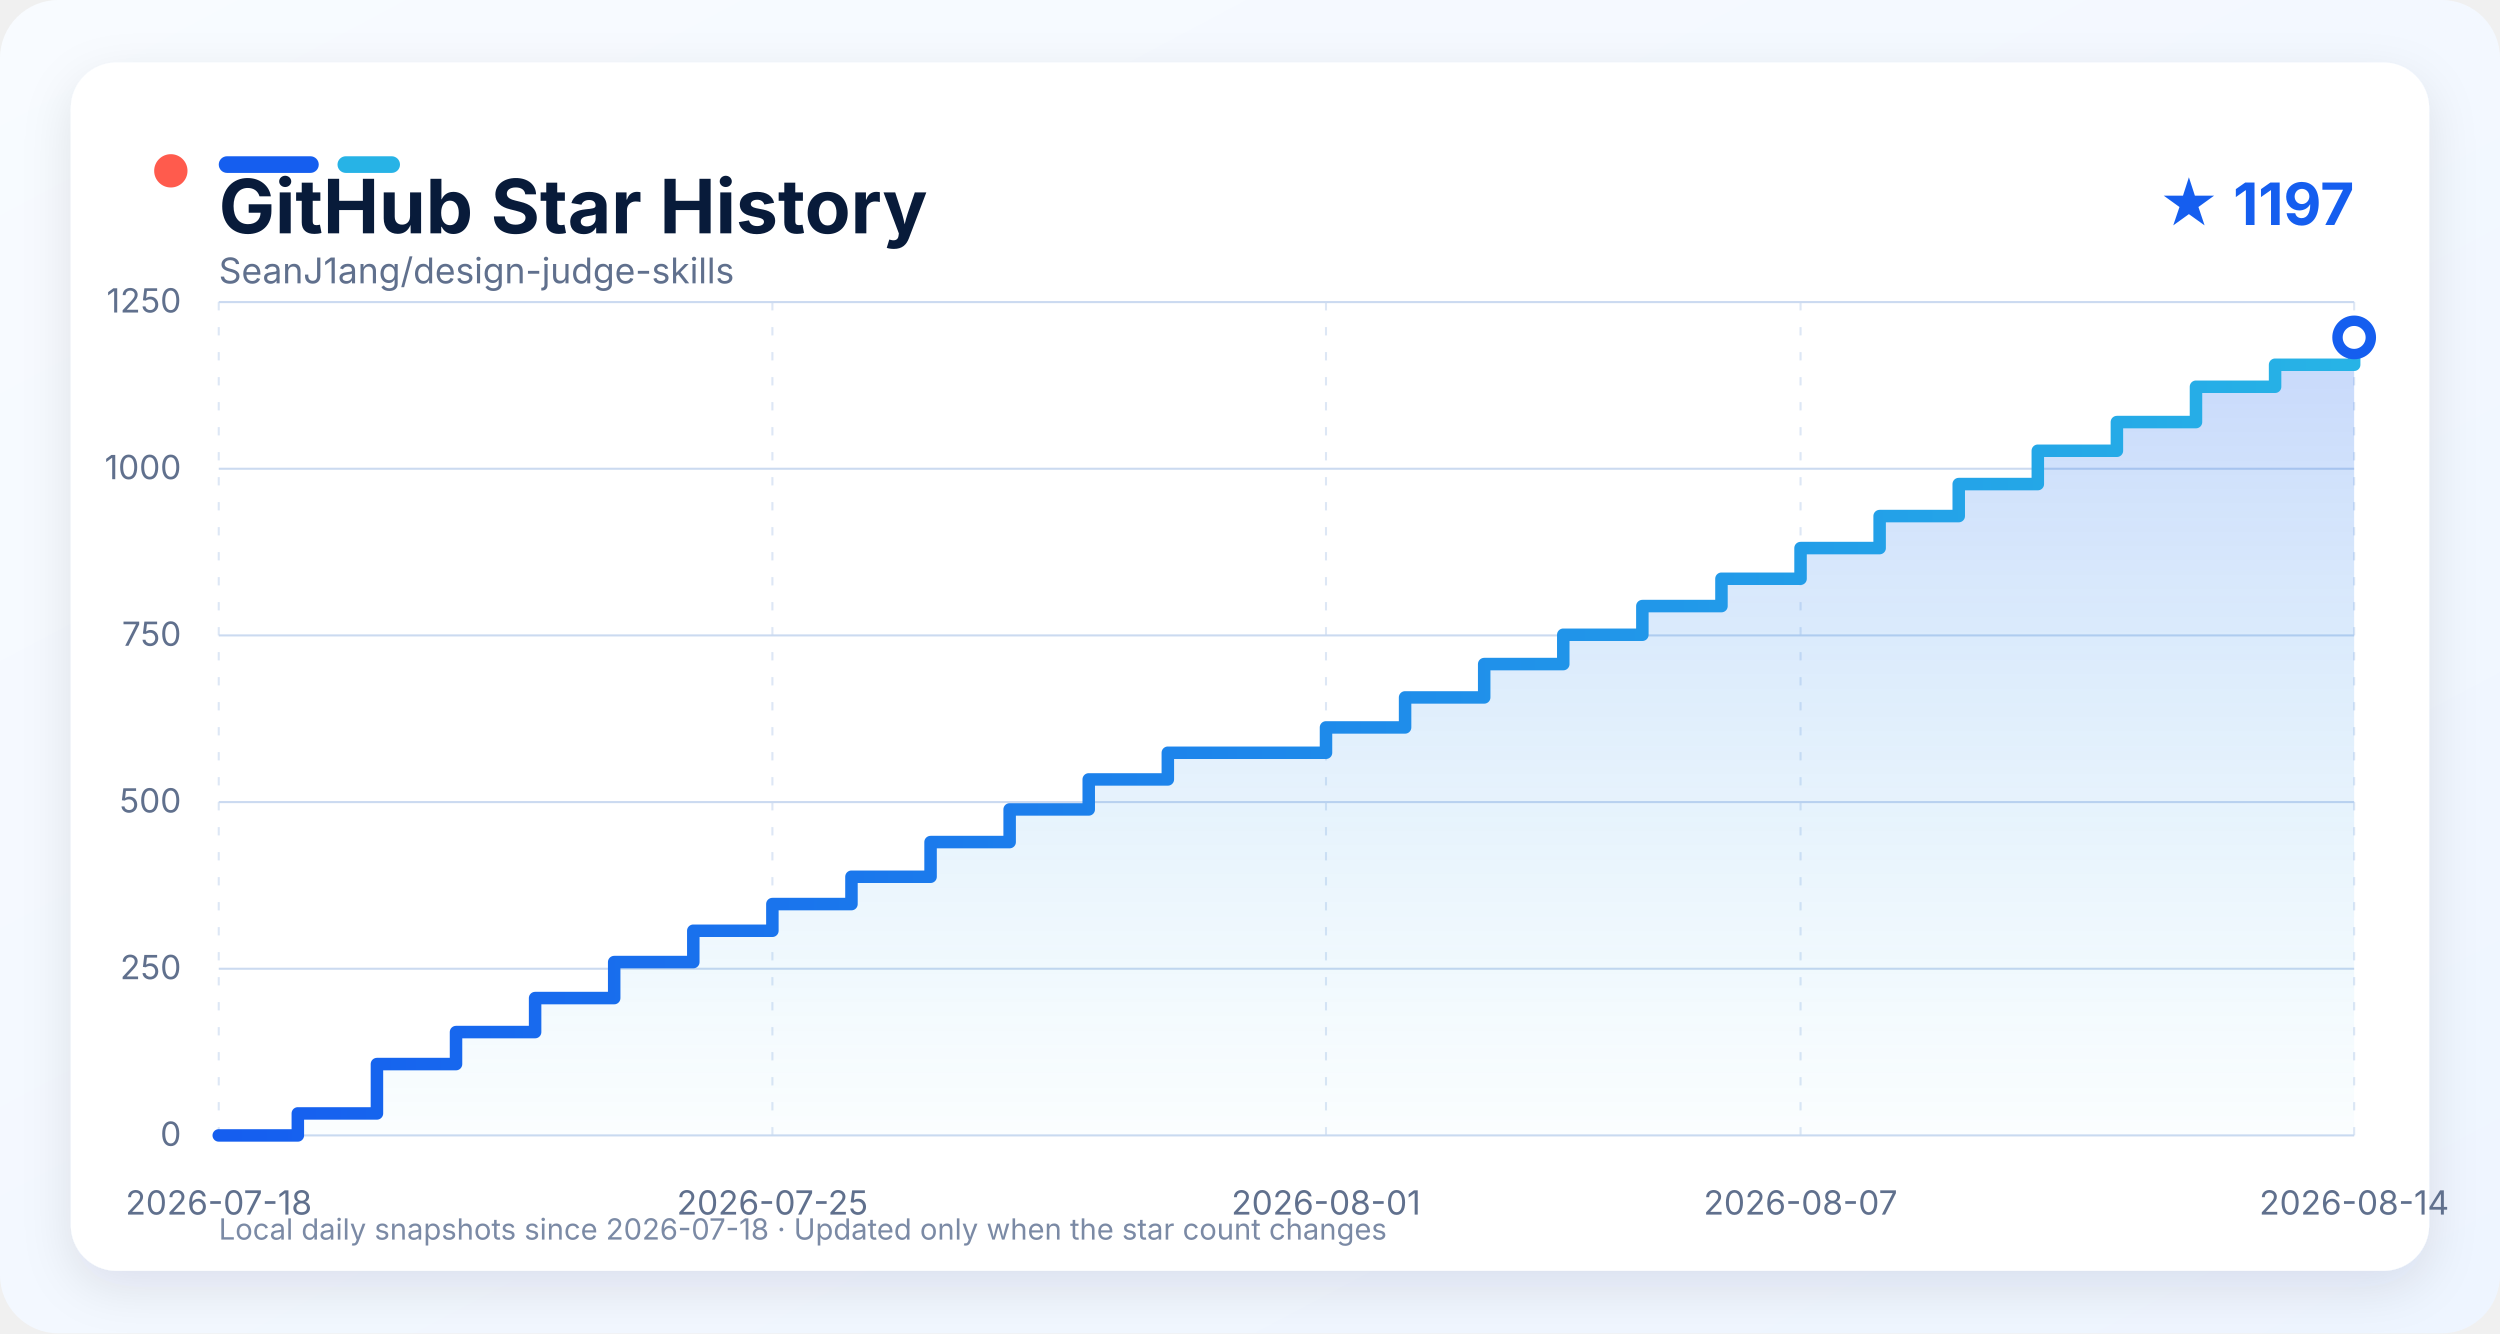
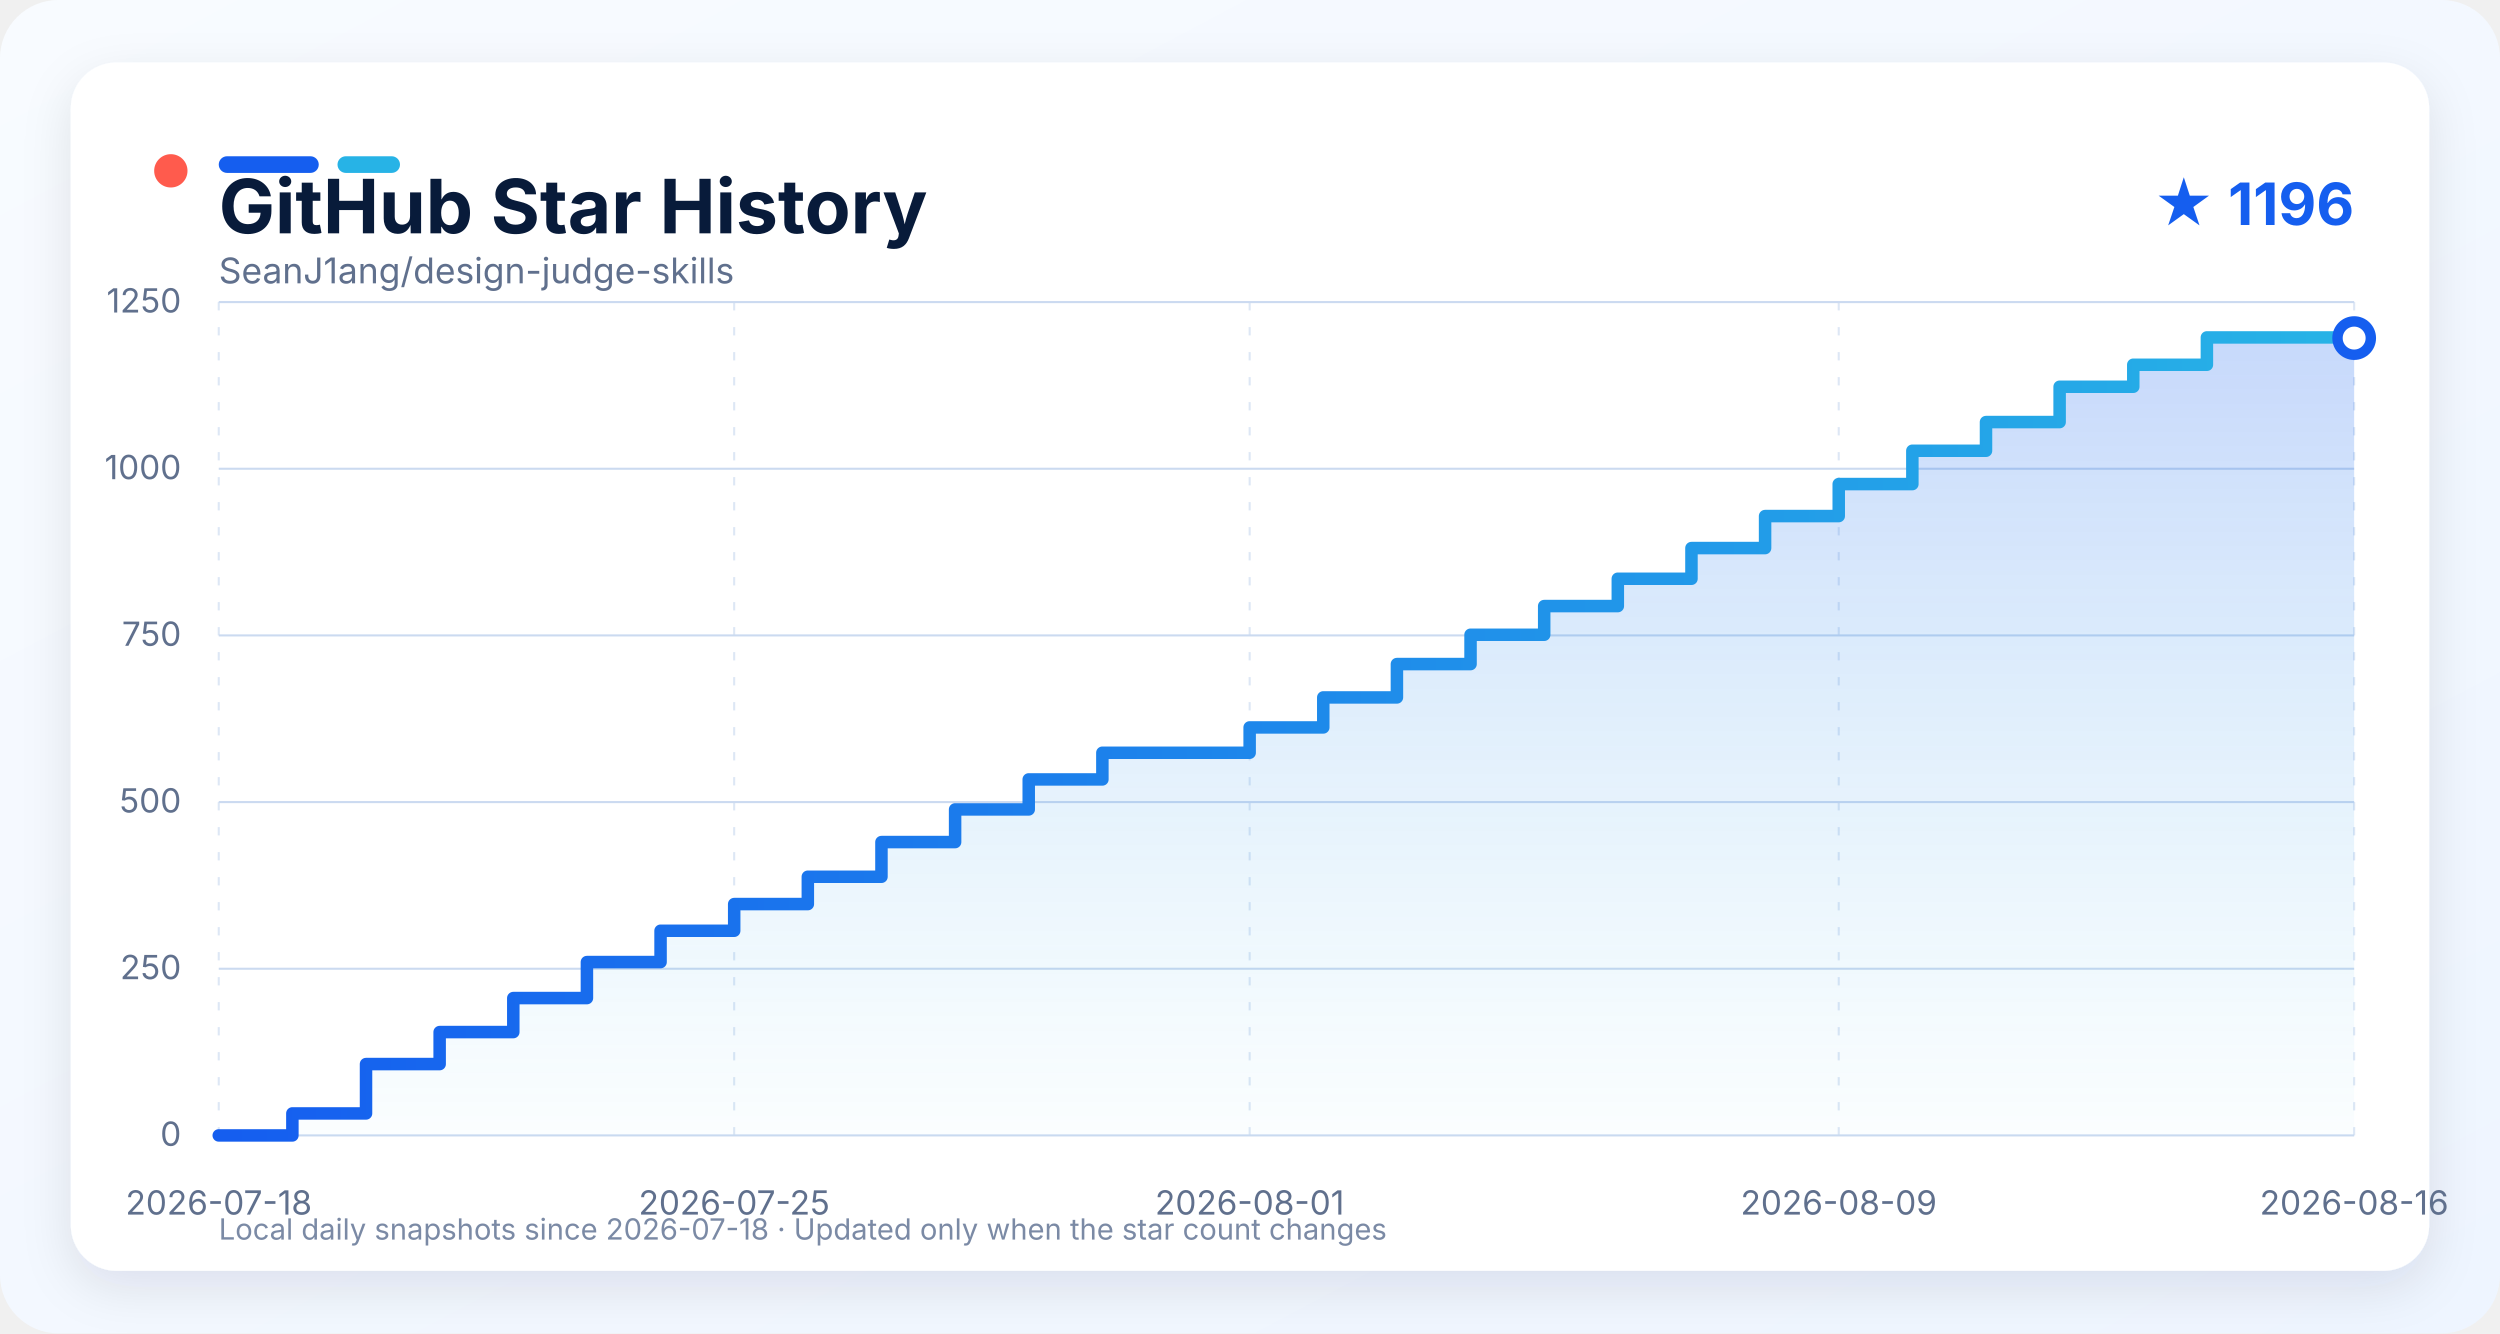
<svg xmlns="http://www.w3.org/2000/svg" width="1200" height="640" viewBox="0 0 1200 640" role="img" aria-labelledby="title description">
  <defs>
    <linearGradient id="background" x1="0" y1="0" x2="1" y2="1">
      <stop offset="0" stop-color="#f8fbff" />
      <stop offset="1" stop-color="#eef5ff" />
    </linearGradient>
    <linearGradient id="line" x1="0" y1="0" x2="1" y2="0">
      <stop offset="0" stop-color="#155eef" />
      <stop offset="1" stop-color="#27b3e6" />
    </linearGradient>
    <linearGradient id="area" x1="0" y1="0" x2="0" y2="1">
      <stop offset="0" stop-color="#155eef" stop-opacity="0.24" />
      <stop offset="1" stop-color="#27b3e6" stop-opacity="0.02" />
    </linearGradient>
    <filter id="shadow" x="-10%" y="-10%" width="120%" height="130%">
      <feDropShadow dx="0" dy="8" stdDeviation="12" flood-color="#0b1f44" flood-opacity="0.10" />
    </filter>
    <style>
      text { font-family: -apple-system, BlinkMacSystemFont, "Segoe UI", sans-serif; }
      .grid { stroke: #cbdaf0; stroke-width: 1; }
      .grid.vertical { stroke-dasharray: 4 8; opacity: 0.65; }
      .axis-label { fill: #60708d; font-size: 16px; }
    </style>
  </defs>
  <rect width="1200" height="640" rx="28" fill="url(#background)" />
  <rect x="34" y="30" width="1132" height="580" rx="22" fill="#ffffff" filter="url(#shadow)" />
  <circle cx="82" cy="82" r="8" fill="#ff5b4d" />
  <rect x="105" y="75" width="48" height="8" rx="4" fill="#155eef" />
  <rect x="162" y="75" width="30" height="8" rx="4" fill="#27b3e6" />
  <text x="105" y="112" fill="#081b3a" font-size="36" font-weight="750">GitHub Star History</text>
-   <text x="1130" y="108" text-anchor="end" fill="#155eef" font-size="28" font-weight="700">★ 1197</text>
+   <text x="1130" y="108" text-anchor="end" fill="#155eef" font-size="28" font-weight="700">★ 1196</text>
  <text x="105" y="136" fill="#60708d" font-size="17">SeanJ1ang/design-judge-skills</text>
  <line x1="105" y1="545.00" x2="1130" y2="545.00" class="grid" />
  <text x="87" y="550.00" text-anchor="end" class="axis-label">0</text>
  <line x1="105" y1="465.00" x2="1130" y2="465.00" class="grid" />
  <text x="87" y="470.00" text-anchor="end" class="axis-label">250</text>
  <line x1="105" y1="385.00" x2="1130" y2="385.00" class="grid" />
  <text x="87" y="390.00" text-anchor="end" class="axis-label">500</text>
  <line x1="105" y1="305.00" x2="1130" y2="305.00" class="grid" />
  <text x="87" y="310.00" text-anchor="end" class="axis-label">750</text>
  <line x1="105" y1="225.00" x2="1130" y2="225.00" class="grid" />
  <text x="87" y="230.00" text-anchor="end" class="axis-label">1000</text>
  <line x1="105" y1="145.00" x2="1130" y2="145.00" class="grid" />
  <text x="87" y="150.00" text-anchor="end" class="axis-label">1250</text>
  <line x1="105.00" y1="145" x2="105.00" y2="545" class="grid vertical" />
  <text x="105.00" y="583" text-anchor="middle" class="axis-label">2026-07-18</text>
-   <line x1="370.74" y1="145" x2="370.74" y2="545" class="grid vertical" />
-   <text x="370.74" y="583" text-anchor="middle" class="axis-label">2026-07-25</text>
-   <line x1="636.48" y1="145" x2="636.48" y2="545" class="grid vertical" />
-   <text x="636.48" y="583" text-anchor="middle" class="axis-label">2026-08-01</text>
-   <line x1="864.26" y1="145" x2="864.26" y2="545" class="grid vertical" />
-   <text x="864.26" y="583" text-anchor="middle" class="axis-label">2026-08-07</text>
+   <line x1="352.41" y1="145" x2="352.41" y2="545" class="grid vertical" />
+   <text x="352.41" y="583" text-anchor="middle" class="axis-label">2026-07-25</text>
+   <line x1="599.83" y1="145" x2="599.83" y2="545" class="grid vertical" />
+   <text x="599.83" y="583" text-anchor="middle" class="axis-label">2026-08-01</text>
+   <line x1="882.59" y1="145" x2="882.59" y2="545" class="grid vertical" />
+   <text x="882.59" y="583" text-anchor="middle" class="axis-label">2026-08-09</text>
  <line x1="1130.00" y1="145" x2="1130.00" y2="545" class="grid vertical" />
-   <text x="1130.00" y="583" text-anchor="middle" class="axis-label">2026-08-14</text>
-   <path d="M 105.00 545.00 L 142.96 545.00 L 142.96 534.44 L 180.93 534.44 L 180.93 510.76 L 218.89 510.76 L 218.89 495.40 L 256.85 495.40 L 256.85 479.08 L 294.81 479.08 L 294.81 461.80 L 332.78 461.80 L 332.78 446.76 L 370.74 446.76 L 370.74 433.96 L 408.70 433.96 L 408.70 420.84 L 446.67 420.84 L 446.67 404.20 L 484.63 404.20 L 484.63 388.52 L 522.59 388.52 L 522.59 374.12 L 560.56 374.12 L 560.56 361.32 L 636.48 361.32 L 636.48 349.16 L 674.44 349.16 L 674.44 334.76 L 712.41 334.76 L 712.41 318.76 L 750.37 318.76 L 750.37 304.68 L 788.33 304.68 L 788.33 290.92 L 826.30 290.92 L 826.30 277.80 L 864.26 277.80 L 864.26 263.08 L 902.22 263.08 L 902.22 247.72 L 940.19 247.72 L 940.19 232.36 L 978.15 232.36 L 978.15 216.36 L 1016.11 216.36 L 1016.11 202.60 L 1054.07 202.60 L 1054.07 185.64 L 1092.04 185.64 L 1092.04 175.08 L 1130.00 175.08 L 1130.00 161.96 L 1130.00 161.96 L 1130.00 545.00 L 105.00 545.00 Z" fill="url(#area)" />
-   <path d="M 105.00 545.00 L 142.96 545.00 L 142.96 534.44 L 180.93 534.44 L 180.93 510.76 L 218.89 510.76 L 218.89 495.40 L 256.85 495.40 L 256.85 479.08 L 294.81 479.08 L 294.81 461.80 L 332.78 461.80 L 332.78 446.76 L 370.74 446.76 L 370.74 433.96 L 408.70 433.96 L 408.70 420.84 L 446.67 420.84 L 446.67 404.20 L 484.63 404.20 L 484.63 388.52 L 522.59 388.52 L 522.59 374.12 L 560.56 374.12 L 560.56 361.32 L 636.48 361.32 L 636.48 349.16 L 674.44 349.16 L 674.44 334.76 L 712.41 334.76 L 712.41 318.76 L 750.37 318.76 L 750.37 304.68 L 788.33 304.68 L 788.33 290.92 L 826.30 290.92 L 826.30 277.80 L 864.26 277.80 L 864.26 263.08 L 902.22 263.08 L 902.22 247.72 L 940.19 247.72 L 940.19 232.36 L 978.15 232.36 L 978.15 216.36 L 1016.11 216.36 L 1016.11 202.60 L 1054.07 202.60 L 1054.07 185.64 L 1092.04 185.64 L 1092.04 175.08 L 1130.00 175.08 L 1130.00 161.96 L 1130.00 161.96" fill="none" stroke="url(#line)" stroke-width="6" stroke-linejoin="round" stroke-linecap="round" />
-   <circle cx="1130.00" cy="161.96" r="8" fill="#ffffff" stroke="#155eef" stroke-width="5" />
+   <text x="1130.00" y="583" text-anchor="middle" class="axis-label">2026-08-16</text>
+   <path d="M 105.00 545.00 L 140.34 545.00 L 140.34 534.44 L 175.69 534.44 L 175.69 510.76 L 211.03 510.76 L 211.03 495.40 L 246.38 495.40 L 246.38 479.08 L 281.72 479.08 L 281.72 461.80 L 317.07 461.80 L 317.07 446.76 L 352.41 446.76 L 352.41 433.96 L 387.76 433.96 L 387.76 420.84 L 423.10 420.84 L 423.10 404.20 L 458.45 404.20 L 458.45 388.52 L 493.79 388.52 L 493.79 374.12 L 529.14 374.12 L 529.14 361.32 L 599.83 361.32 L 599.83 349.16 L 635.17 349.16 L 635.17 334.76 L 670.52 334.76 L 670.52 318.76 L 705.86 318.76 L 705.86 304.68 L 741.21 304.68 L 741.21 290.92 L 776.55 290.92 L 776.55 277.80 L 811.90 277.80 L 811.90 263.08 L 847.24 263.08 L 847.24 247.72 L 882.59 247.72 L 882.59 232.36 L 917.93 232.36 L 917.93 216.36 L 953.28 216.36 L 953.28 202.60 L 988.62 202.60 L 988.62 185.64 L 1023.97 185.64 L 1023.97 175.08 L 1059.31 175.08 L 1059.31 161.96 L 1130.00 161.96 L 1130.00 162.28 L 1130.00 162.28 L 1130.00 545.00 L 105.00 545.00 Z" fill="url(#area)" />
+   <path d="M 105.00 545.00 L 140.34 545.00 L 140.34 534.44 L 175.69 534.44 L 175.69 510.76 L 211.03 510.76 L 211.03 495.40 L 246.38 495.40 L 246.38 479.08 L 281.72 479.08 L 281.72 461.80 L 317.07 461.80 L 317.07 446.76 L 352.41 446.76 L 352.41 433.96 L 387.76 433.96 L 387.76 420.84 L 423.10 420.84 L 423.10 404.20 L 458.45 404.20 L 458.45 388.52 L 493.79 388.52 L 493.79 374.12 L 529.14 374.12 L 529.14 361.32 L 599.83 361.32 L 599.83 349.16 L 635.17 349.16 L 635.17 334.76 L 670.52 334.76 L 670.52 318.76 L 705.86 318.76 L 705.86 304.68 L 741.21 304.68 L 741.21 290.92 L 776.55 290.92 L 776.55 277.80 L 811.90 277.80 L 811.90 263.08 L 847.24 263.08 L 847.24 247.72 L 882.59 247.72 L 882.59 232.36 L 917.93 232.36 L 917.93 216.36 L 953.28 216.36 L 953.28 202.60 L 988.62 202.60 L 988.62 185.64 L 1023.97 185.64 L 1023.97 175.08 L 1059.31 175.08 L 1059.31 161.96 L 1130.00 161.96 L 1130.00 162.28 L 1130.00 162.28" fill="none" stroke="url(#line)" stroke-width="6" stroke-linejoin="round" stroke-linecap="round" />
+   <circle cx="1130.00" cy="162.28" r="8" fill="#ffffff" stroke="#155eef" stroke-width="5" />
  <text x="105" y="595" fill="#7b8aa5" font-size="14">Local daily snapshots since 2026-07-18 · Updated only when the star count changes</text>
</svg>
